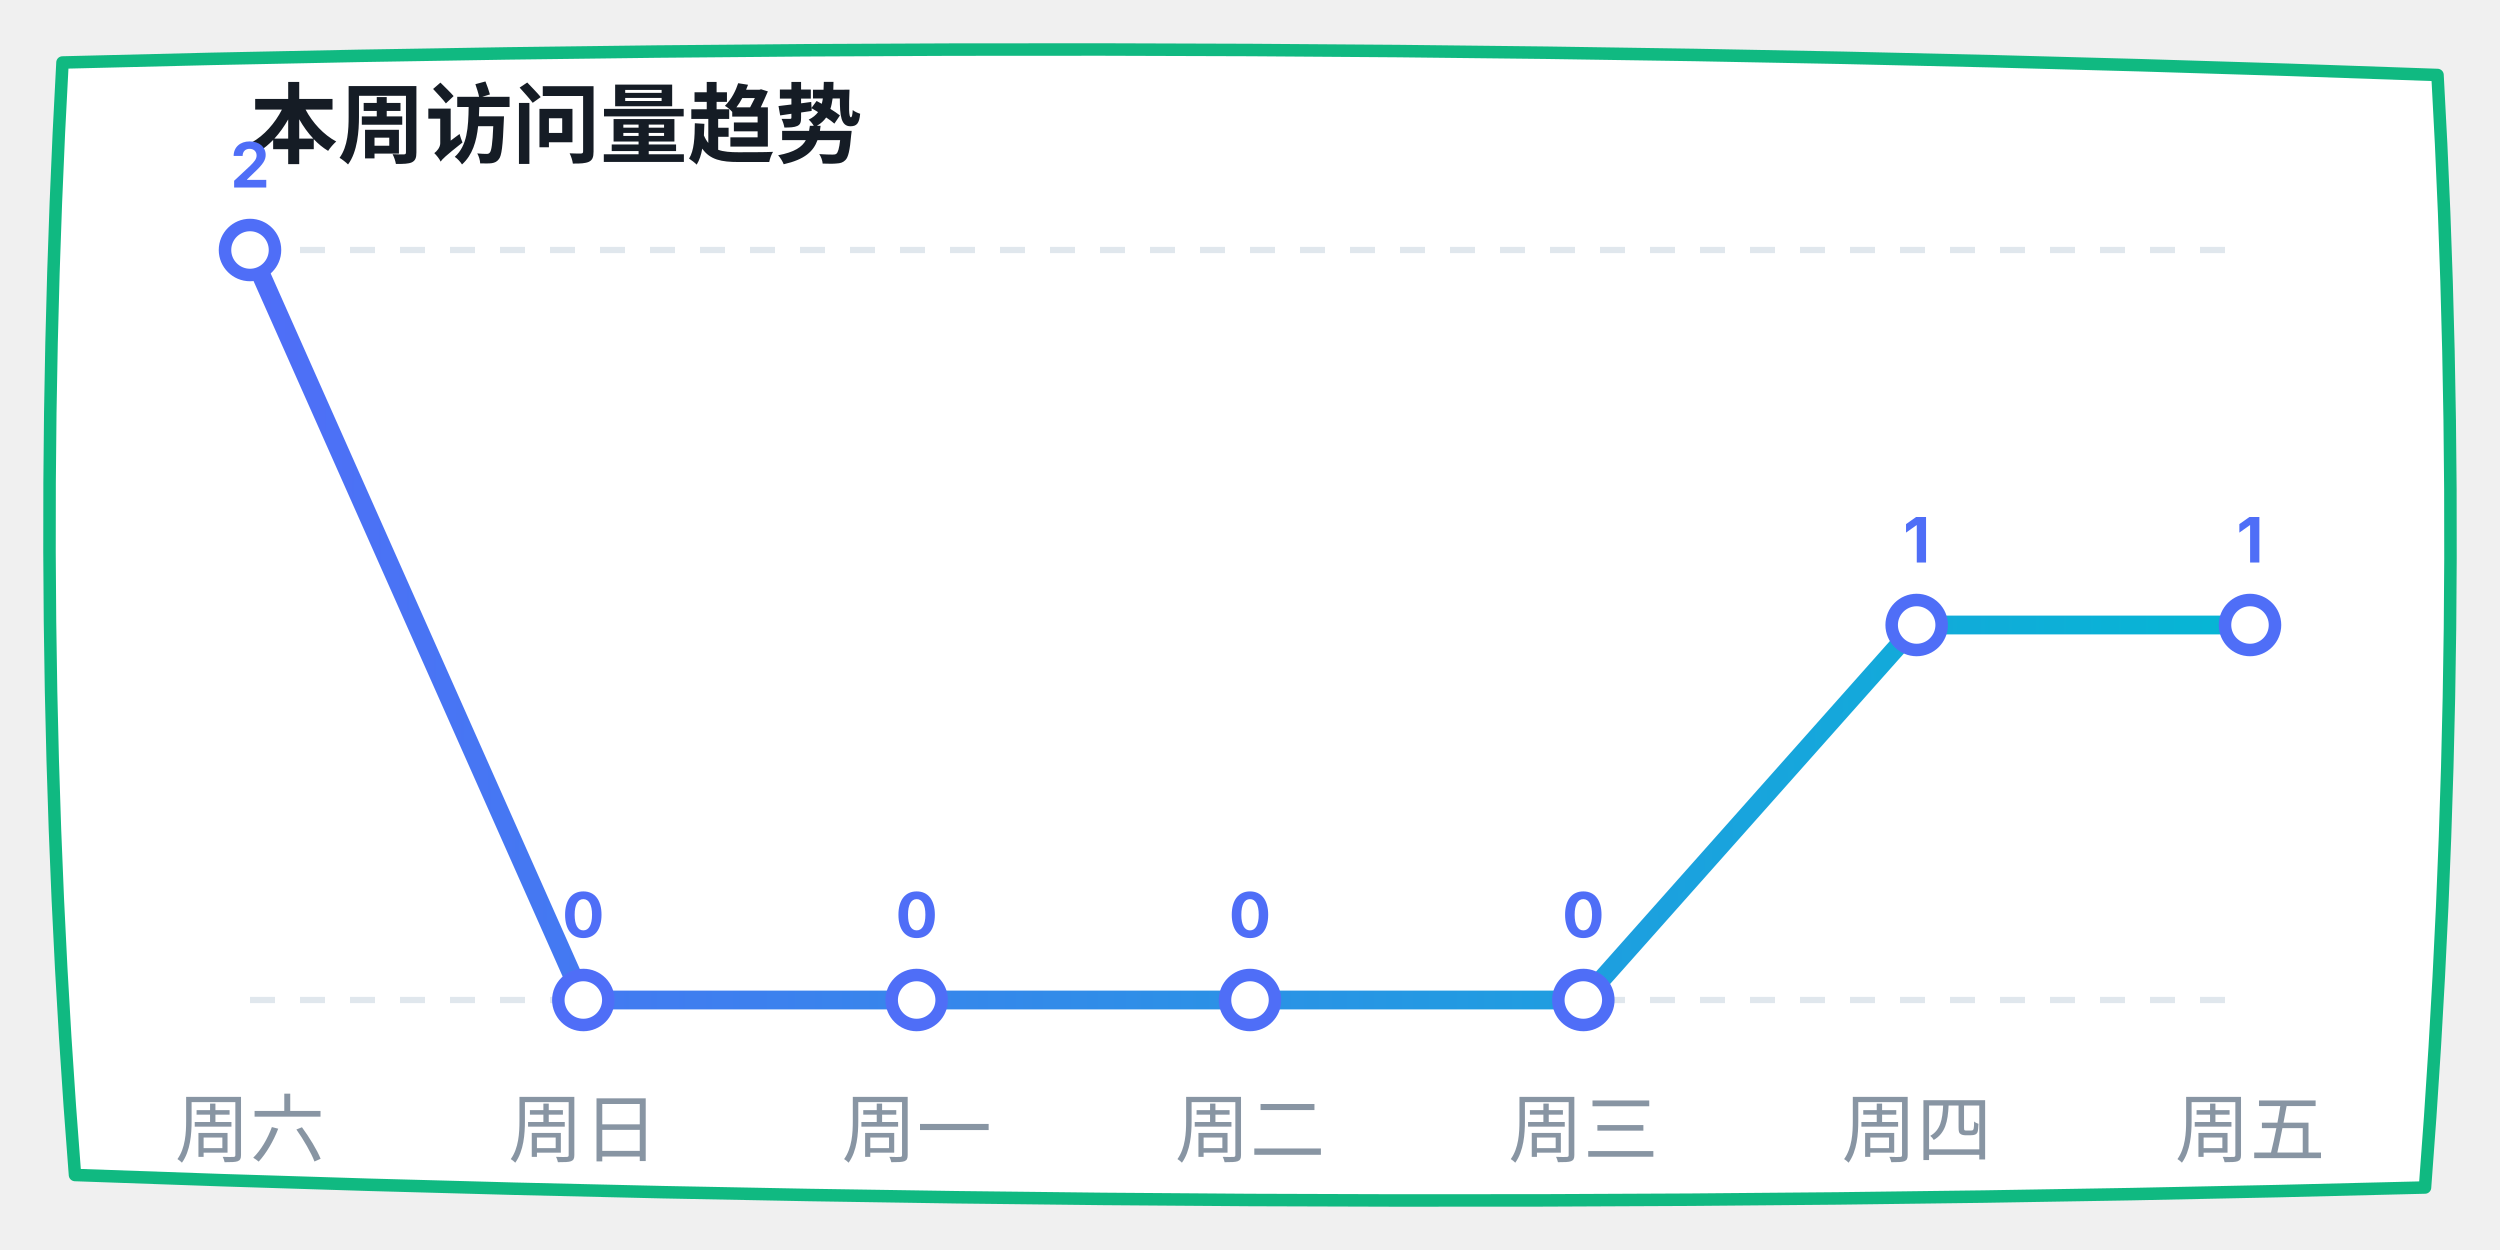
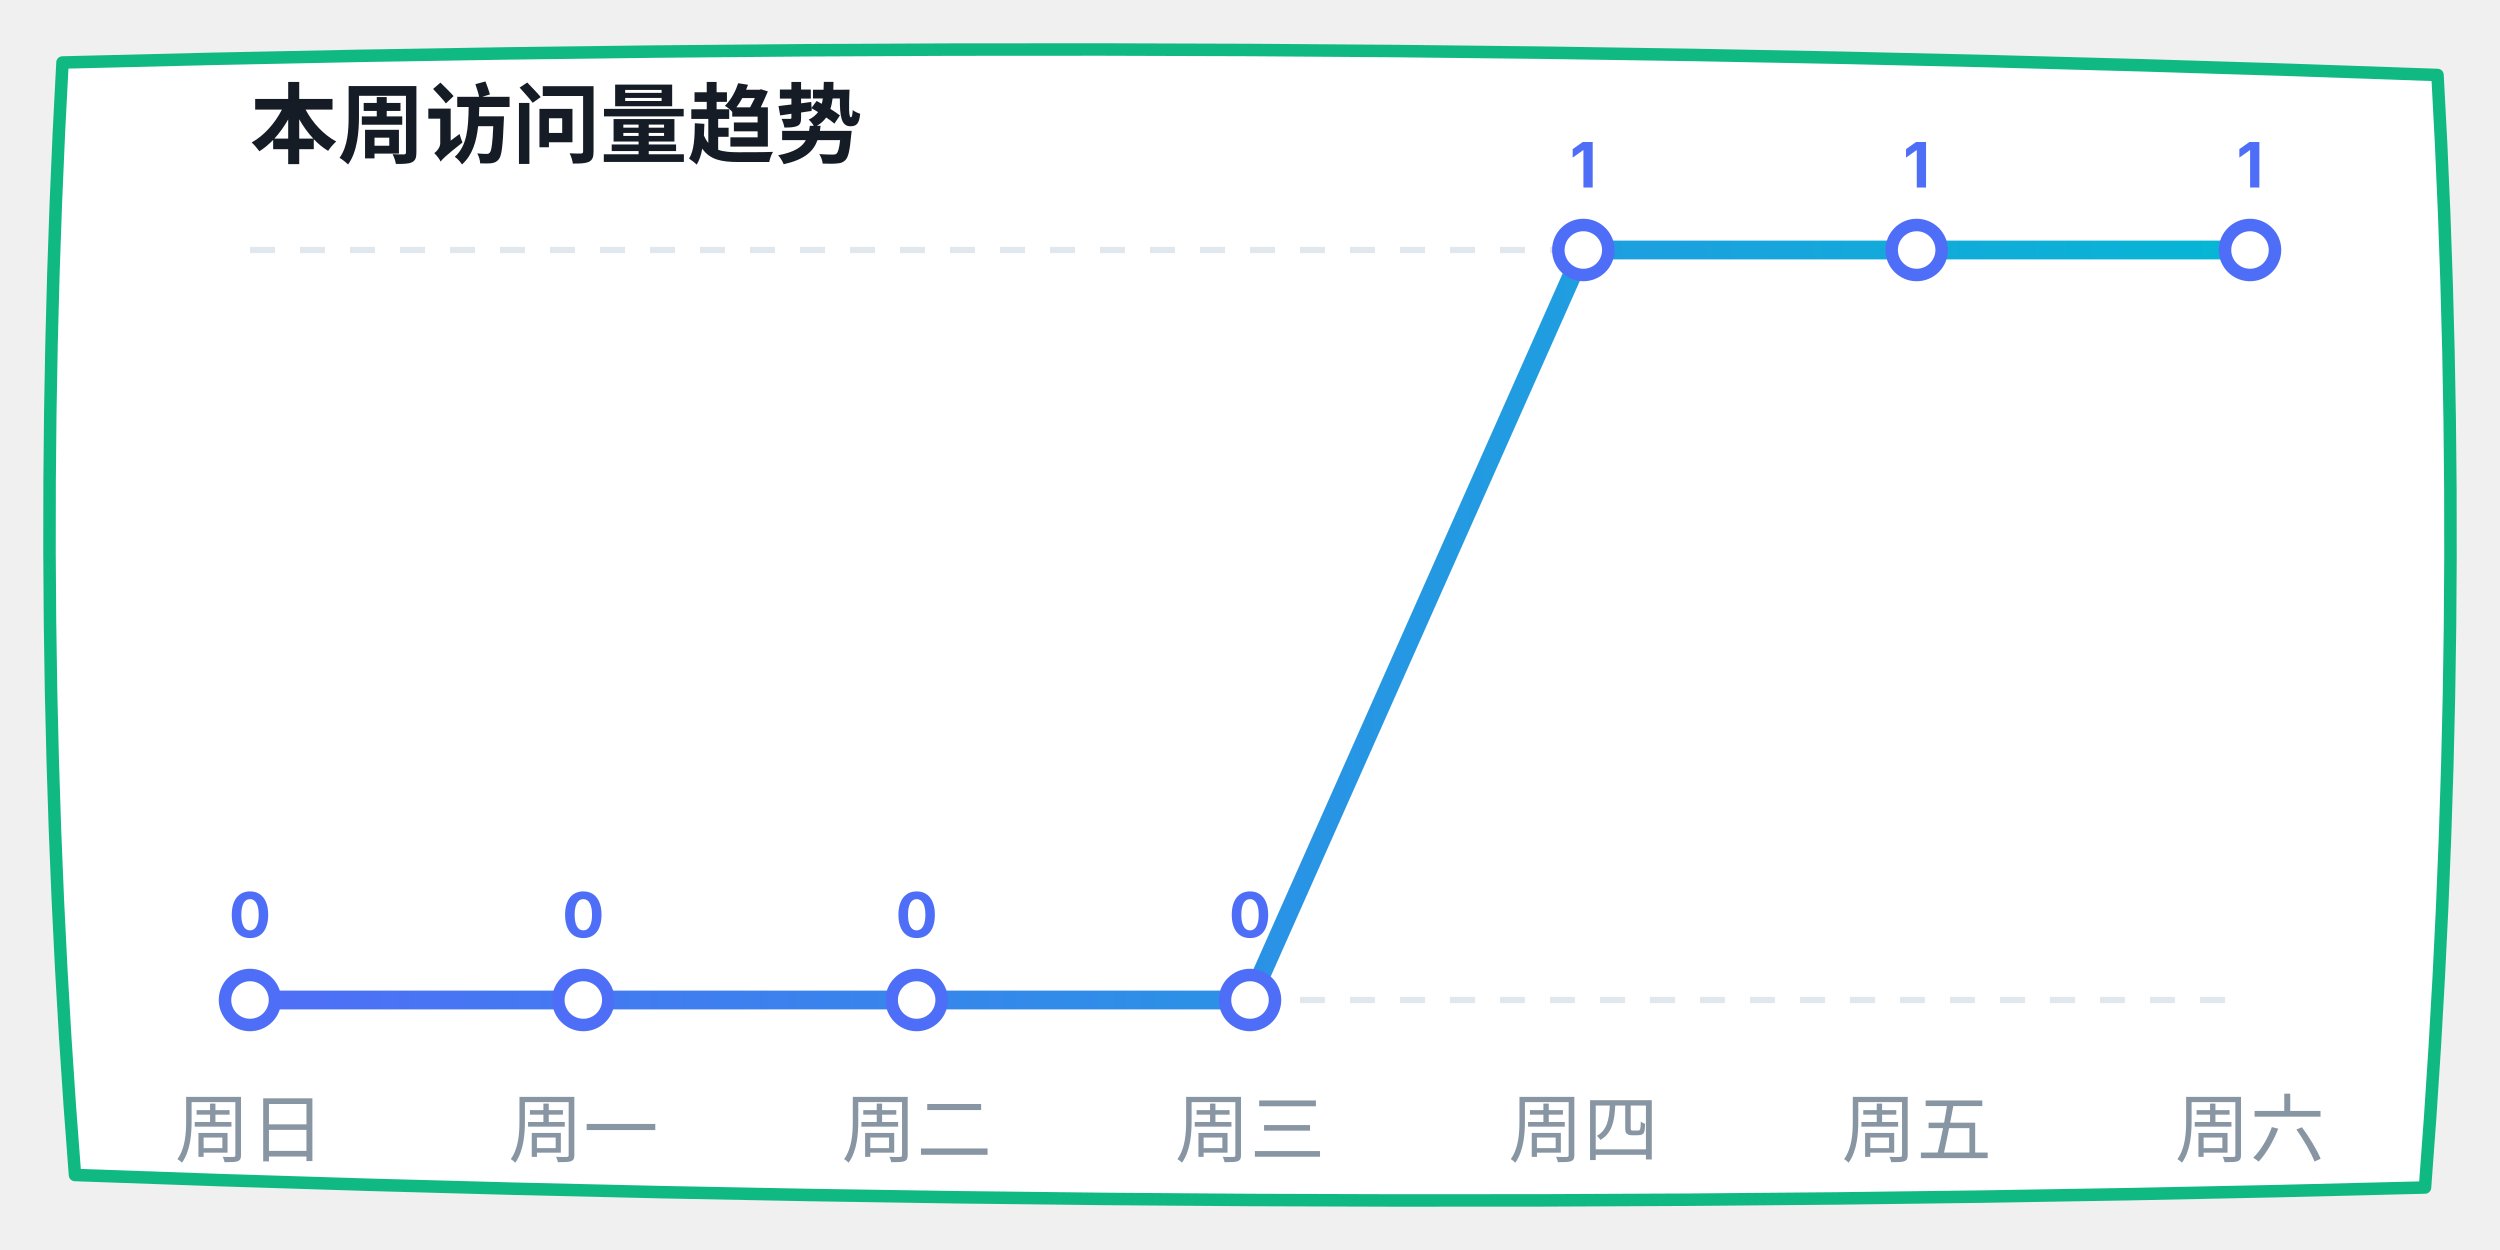
<svg xmlns="http://www.w3.org/2000/svg" width="400" height="200" viewBox="0 0 400 200">
  <defs>
    <linearGradient id="lineGrad" x1="0%" y1="0%" x2="100%" y2="0%">
      <stop offset="0%" stop-color="#4f6ef7" />
      <stop offset="100%" stop-color="#06b6d4" />
    </linearGradient>
  </defs>
  <path d="M 10,10 Q 200,5 390,12 Q 395,100 388,190 Q 200,195 12,188 Q 5,100 10,10 Z" fill="#ffffff" stroke="#10b981" stroke-width="2" stroke-linecap="round" stroke-linejoin="round" />
  <text x="40" y="25" font-family="-apple-system, sans-serif" font-size="14" fill="#151c25" font-weight="bold">本周访问量趋势</text>
  <line x1="40" y1="40" x2="360" y2="40" stroke="#e0e7ed" stroke-dasharray="4" />
  <line x1="40" y1="160" x2="360" y2="160" stroke="#e0e7ed" stroke-dasharray="4" />
-   <polyline points="40,40 93.333,160 146.667,160 200,160 253.333,160 306.667,100 360,100" fill="none" stroke="url(#lineGrad)" stroke-width="3" stroke-linecap="round" stroke-linejoin="round" />
-   <circle cx="40" cy="40" r="4" fill="#ffffff" stroke="#4f6ef7" stroke-width="2" />
-   <text x="40" y="30" font-family="-apple-system, sans-serif" font-size="10" fill="#4f6ef7" font-weight="bold" text-anchor="middle">2</text>
+   <polyline points="40,160 93.333,160 146.667,160 200,160 253.333,40 306.667,40 360,40" fill="none" stroke="url(#lineGrad)" stroke-width="3" stroke-linecap="round" stroke-linejoin="round" />
+   <circle cx="40" cy="160" r="4" fill="#ffffff" stroke="#4f6ef7" stroke-width="2" />
+   <text x="40" y="150" font-family="-apple-system, sans-serif" font-size="10" fill="#4f6ef7" font-weight="bold" text-anchor="middle">0</text>
  <circle cx="93.333" cy="160" r="4" fill="#ffffff" stroke="#4f6ef7" stroke-width="2" />
  <text x="93.333" y="150" font-family="-apple-system, sans-serif" font-size="10" fill="#4f6ef7" font-weight="bold" text-anchor="middle">0</text>
  <circle cx="146.667" cy="160" r="4" fill="#ffffff" stroke="#4f6ef7" stroke-width="2" />
  <text x="146.667" y="150" font-family="-apple-system, sans-serif" font-size="10" fill="#4f6ef7" font-weight="bold" text-anchor="middle">0</text>
  <circle cx="200" cy="160" r="4" fill="#ffffff" stroke="#4f6ef7" stroke-width="2" />
  <text x="200" y="150" font-family="-apple-system, sans-serif" font-size="10" fill="#4f6ef7" font-weight="bold" text-anchor="middle">0</text>
-   <circle cx="253.333" cy="160" r="4" fill="#ffffff" stroke="#4f6ef7" stroke-width="2" />
-   <text x="253.333" y="150" font-family="-apple-system, sans-serif" font-size="10" fill="#4f6ef7" font-weight="bold" text-anchor="middle">0</text>
-   <circle cx="306.667" cy="100" r="4" fill="#ffffff" stroke="#4f6ef7" stroke-width="2" />
-   <text x="306.667" y="90" font-family="-apple-system, sans-serif" font-size="10" fill="#4f6ef7" font-weight="bold" text-anchor="middle">1</text>
-   <circle cx="360" cy="100" r="4" fill="#ffffff" stroke="#4f6ef7" stroke-width="2" />
-   <text x="360" y="90" font-family="-apple-system, sans-serif" font-size="10" fill="#4f6ef7" font-weight="bold" text-anchor="middle">1</text>
-   <text x="40" y="185" font-family="-apple-system, sans-serif" font-size="12" fill="#8895a3" text-anchor="middle">周六</text>
-   <text x="93.333" y="185" font-family="-apple-system, sans-serif" font-size="12" fill="#8895a3" text-anchor="middle">周日</text>
-   <text x="146.667" y="185" font-family="-apple-system, sans-serif" font-size="12" fill="#8895a3" text-anchor="middle">周一</text>
-   <text x="200" y="185" font-family="-apple-system, sans-serif" font-size="12" fill="#8895a3" text-anchor="middle">周二</text>
-   <text x="253.333" y="185" font-family="-apple-system, sans-serif" font-size="12" fill="#8895a3" text-anchor="middle">周三</text>
-   <text x="306.667" y="185" font-family="-apple-system, sans-serif" font-size="12" fill="#8895a3" text-anchor="middle">周四</text>
-   <text x="360" y="185" font-family="-apple-system, sans-serif" font-size="12" fill="#8895a3" text-anchor="middle">周五</text>
+   <circle cx="253.333" cy="40" r="4" fill="#ffffff" stroke="#4f6ef7" stroke-width="2" />
+   <text x="253.333" y="30" font-family="-apple-system, sans-serif" font-size="10" fill="#4f6ef7" font-weight="bold" text-anchor="middle">1</text>
+   <circle cx="306.667" cy="40" r="4" fill="#ffffff" stroke="#4f6ef7" stroke-width="2" />
+   <text x="306.667" y="30" font-family="-apple-system, sans-serif" font-size="10" fill="#4f6ef7" font-weight="bold" text-anchor="middle">1</text>
+   <circle cx="360" cy="40" r="4" fill="#ffffff" stroke="#4f6ef7" stroke-width="2" />
+   <text x="360" y="30" font-family="-apple-system, sans-serif" font-size="10" fill="#4f6ef7" font-weight="bold" text-anchor="middle">1</text>
+   <text x="40" y="185" font-family="-apple-system, sans-serif" font-size="12" fill="#8895a3" text-anchor="middle">周日</text>
+   <text x="93.333" y="185" font-family="-apple-system, sans-serif" font-size="12" fill="#8895a3" text-anchor="middle">周一</text>
+   <text x="146.667" y="185" font-family="-apple-system, sans-serif" font-size="12" fill="#8895a3" text-anchor="middle">周二</text>
+   <text x="200" y="185" font-family="-apple-system, sans-serif" font-size="12" fill="#8895a3" text-anchor="middle">周三</text>
+   <text x="253.333" y="185" font-family="-apple-system, sans-serif" font-size="12" fill="#8895a3" text-anchor="middle">周四</text>
+   <text x="306.667" y="185" font-family="-apple-system, sans-serif" font-size="12" fill="#8895a3" text-anchor="middle">周五</text>
+   <text x="360" y="185" font-family="-apple-system, sans-serif" font-size="12" fill="#8895a3" text-anchor="middle">周六</text>
</svg>
